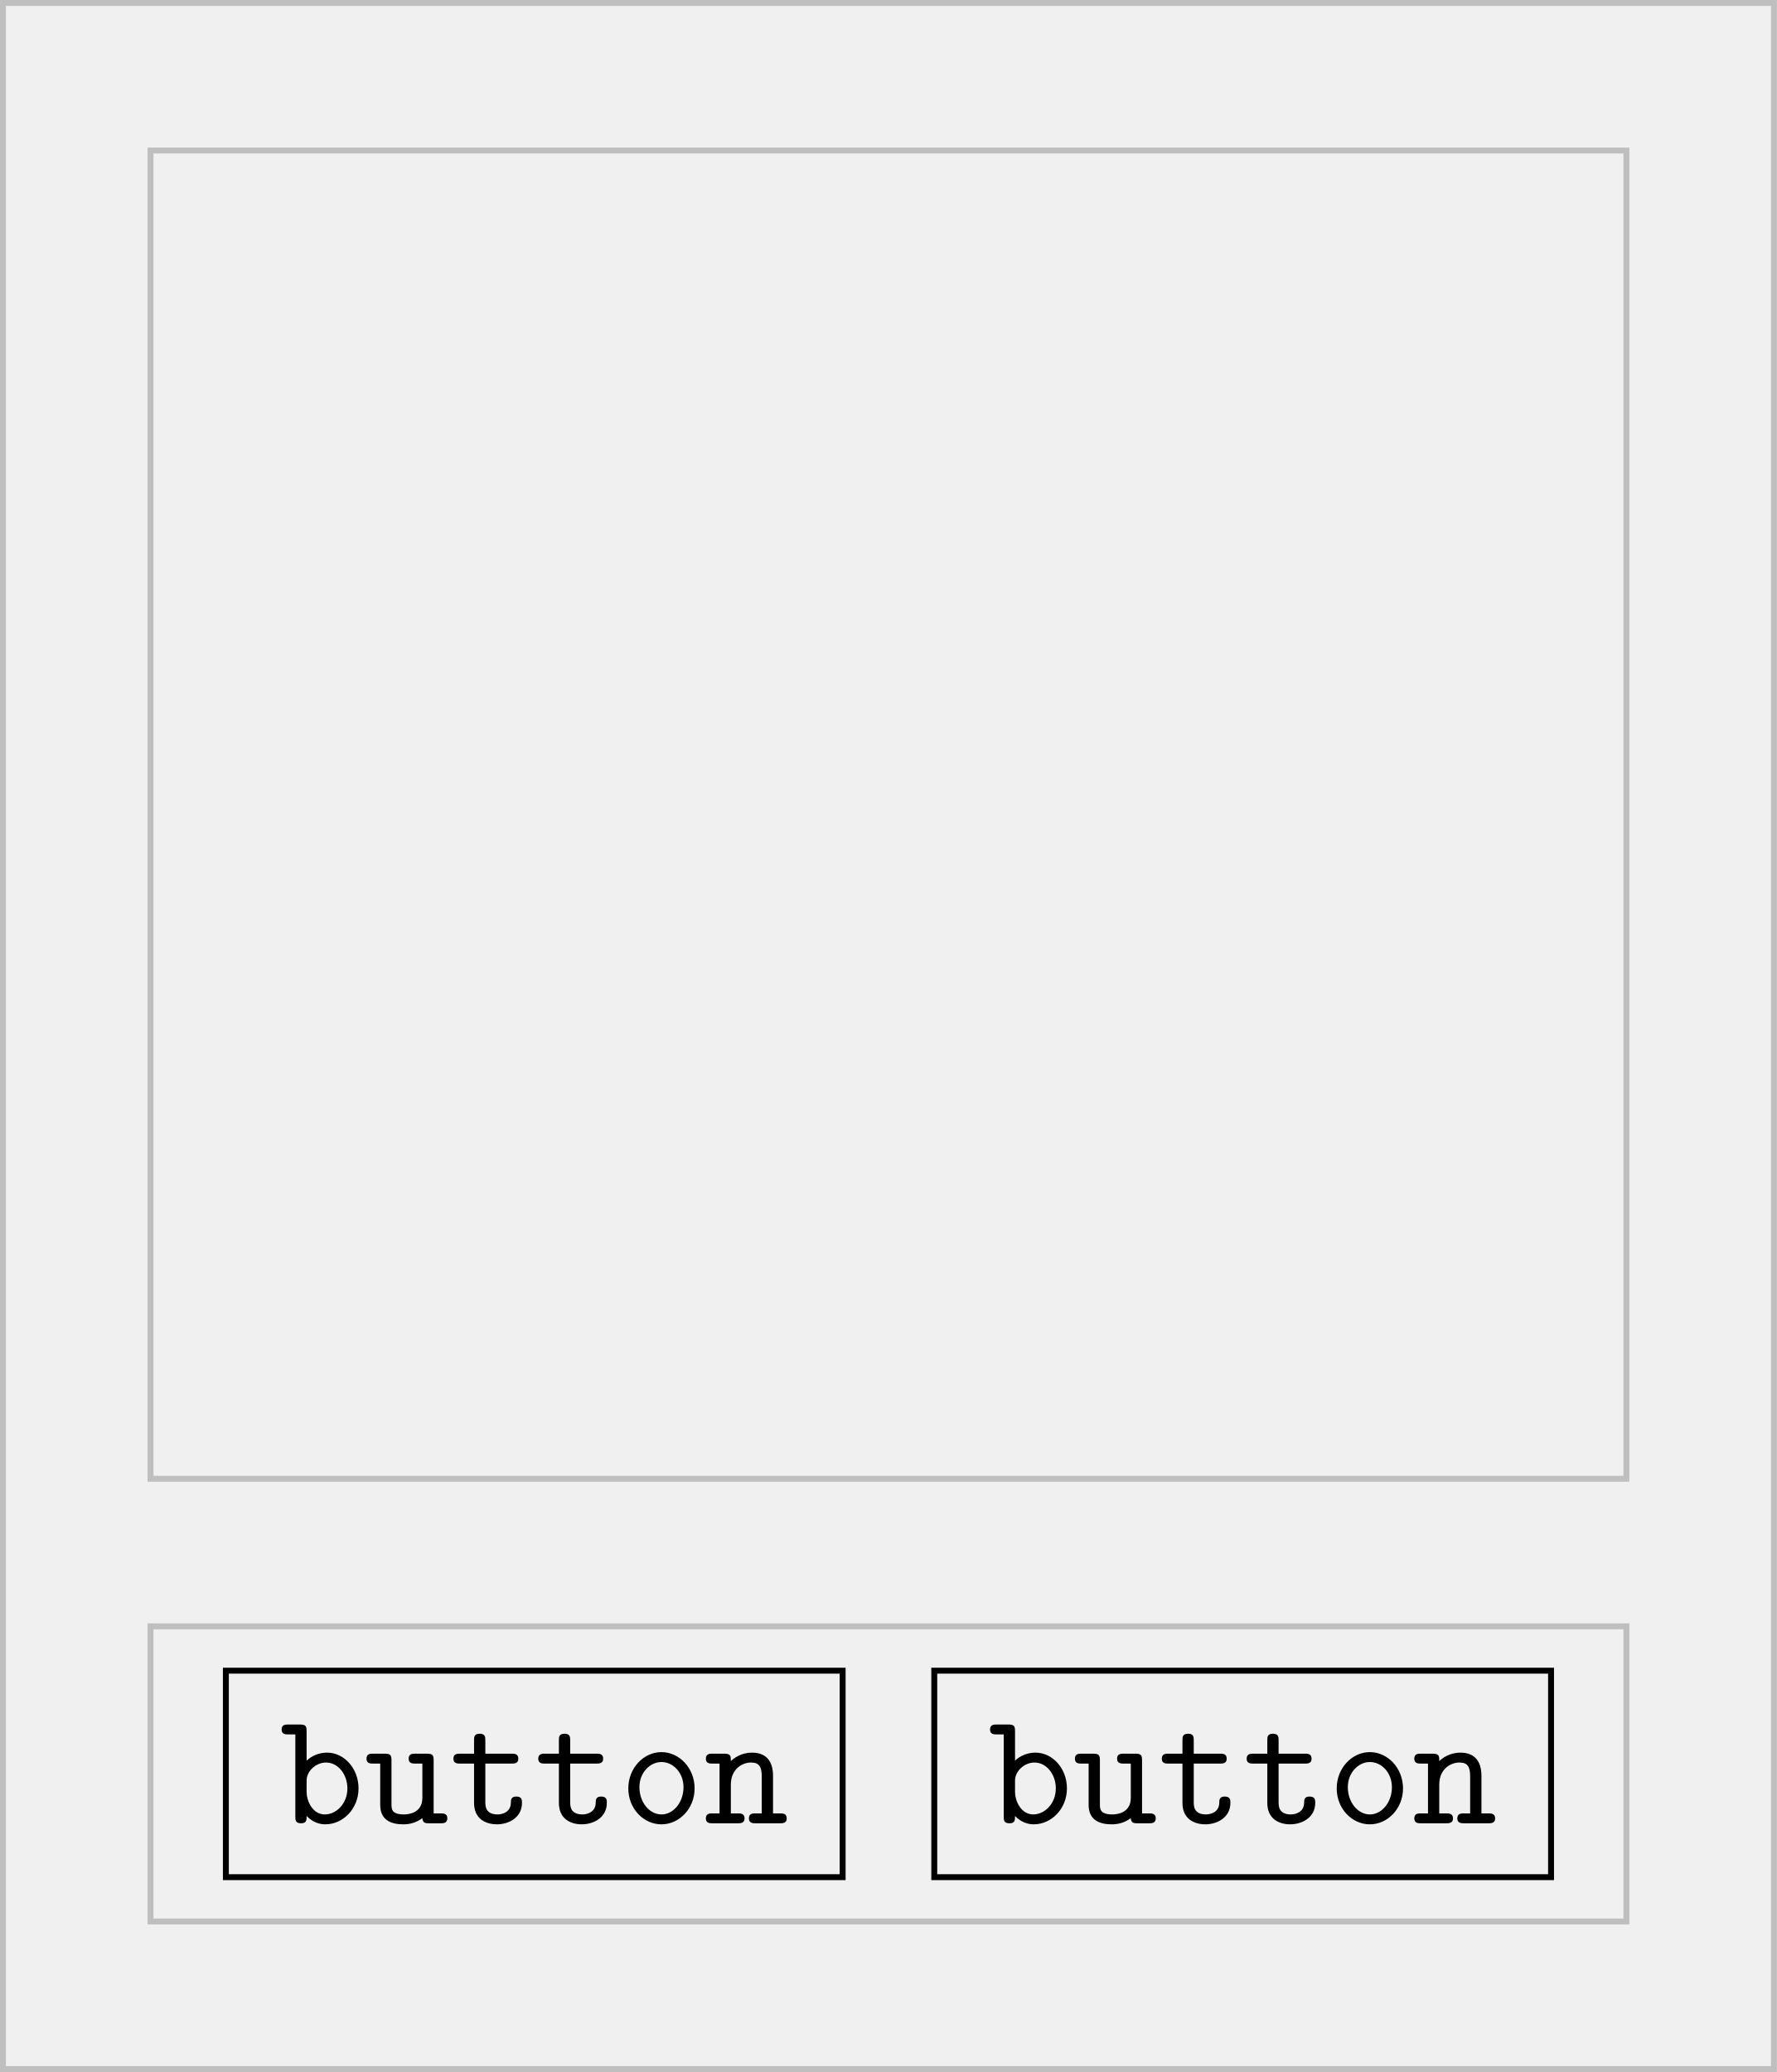
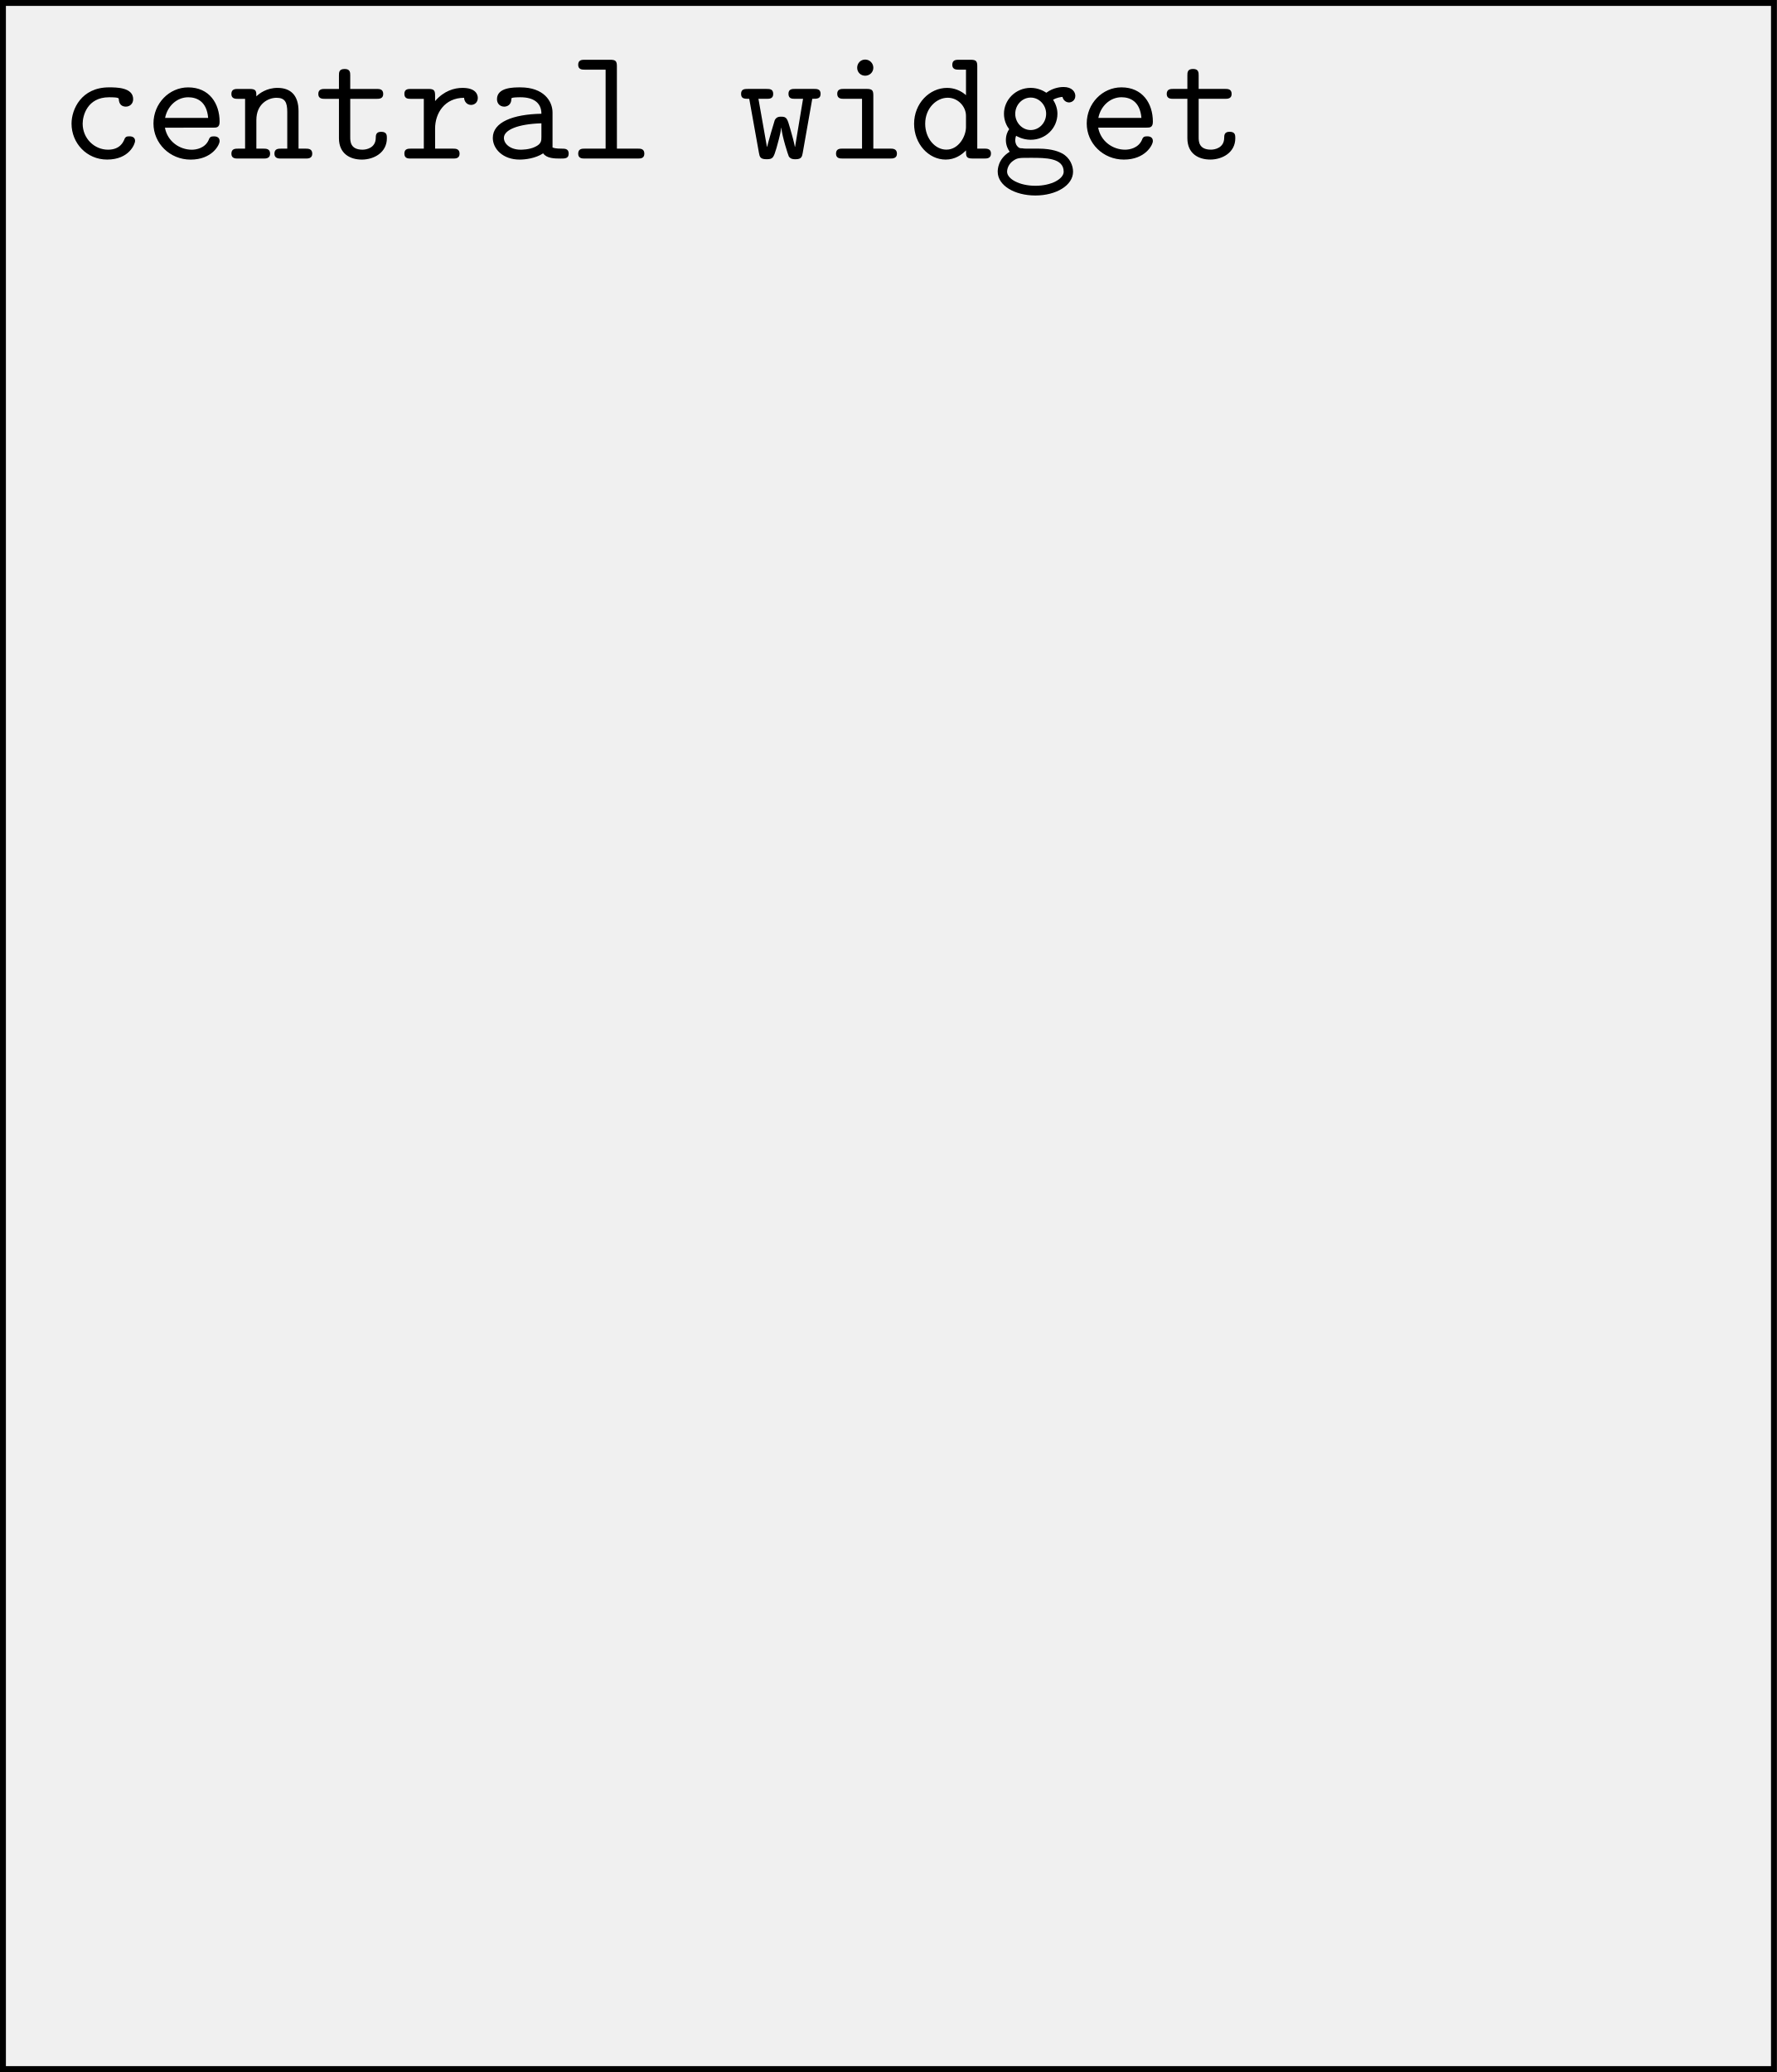
<svg xmlns="http://www.w3.org/2000/svg" version="1.1" id="svg1" width="159.933" height="186.5" viewBox="0 0 159.933 186.5">
  <defs id="defs1" />
-   <g id="g16" transform="translate(-539.8)">
+   <g id="g1">
+     <path id="path1" d="M 0,0 V -139.479 H 119.553 V 0 Z" style="fill:none;stroke:#000000;stroke-width:0.399;stroke-linecap:butt;stroke-linejoin:miter;stroke-miterlimit:10;stroke-dasharray:none;stroke-opacity:1" transform="matrix(1.333333,0,0,-1.333333,0.2653333,0.2653333)" />
+     <path id="path2" d="m 5.086,-1.182 c 0,-0.316 -0.316,-0.316 -0.387,-0.316 -0.176,0 -0.281,0.023 -0.352,0.246 -0.07,0.141 -0.281,0.656 -1.09,0.656 -0.926,0 -1.711,-0.762 -1.711,-1.758 0,-0.527 0.305,-1.781 1.781,-1.781 0.234,0 0.656,0 0.656,0.105 0.012,0.375 0.211,0.527 0.48,0.527 0.258,0 0.492,-0.188 0.492,-0.504 0,-0.797 -1.137,-0.797 -1.629,-0.797 -1.875,0 -2.531,1.488 -2.531,2.449 0,1.312 1.02,2.426 2.402,2.426 1.512,0 1.887,-1.078 1.887,-1.254 z m 5.271,-0.902 c 0.223,0 0.434,0 0.434,-0.398 0,-1.242 -0.703,-2.32 -2.121,-2.32 -1.289,0 -2.344,1.09 -2.344,2.438 0,1.336 1.102,2.438 2.508,2.438 1.441,0 1.957,-0.984 1.957,-1.254 0,-0.316 -0.316,-0.316 -0.387,-0.316 -0.188,0 -0.281,0.035 -0.352,0.246 -0.246,0.551 -0.832,0.656 -1.137,0.656 -0.82,0 -1.641,-0.551 -1.816,-1.488 z m -3.246,-0.656 c 0.152,-0.797 0.797,-1.395 1.559,-1.395 0.574,0 1.254,0.27 1.348,1.395 z m 6.161,-1.453 c 0,-0.34 0,-0.504 -0.445,-0.504 h -0.797 c -0.176,0 -0.445,0 -0.445,0.34 0,0.328 0.281,0.328 0.434,0.328 h 0.492 v 3.363 h -0.48 c -0.176,0 -0.445,0 -0.445,0.34 0,0.328 0.281,0.328 0.434,0.328 h 1.734 c 0.152,0 0.445,0 0.445,-0.328 0,-0.34 -0.281,-0.34 -0.445,-0.34 H 13.272 V -2.6 c 0,-1.09 0.797,-1.5 1.359,-1.5 0.574,0 0.727,0.305 0.727,0.961 v 2.473 h -0.422 c -0.176,0 -0.445,0 -0.445,0.34 0,0.328 0.293,0.328 0.445,0.328 h 1.664 c 0.152,0 0.445,0 0.445,-0.328 0,-0.34 -0.281,-0.34 -0.445,-0.34 H 16.119 V -3.198 c 0,-1.102 -0.562,-1.57 -1.418,-1.57 -0.738,0 -1.23,0.375 -1.43,0.574 z m 6.337,0.164 h 1.781 c 0.164,0 0.445,0 0.445,-0.328 0,-0.34 -0.27,-0.34 -0.445,-0.34 h -1.781 v -0.902 c 0,-0.199 0,-0.445 -0.375,-0.445 -0.387,0 -0.387,0.234 -0.387,0.445 v 0.902 h -0.949 c -0.164,0 -0.445,0 -0.445,0.34 0,0.328 0.281,0.328 0.445,0.328 h 0.949 v 2.66 c 0,1.043 0.75,1.441 1.547,1.441 0.809,0 1.688,-0.469 1.688,-1.441 0,-0.199 0,-0.434 -0.387,-0.434 -0.352,0 -0.363,0.234 -0.363,0.422 -0.012,0.668 -0.633,0.785 -0.891,0.785 -0.832,0 -0.832,-0.574 -0.832,-0.844 z m 5.728,2.004 c 0,-1.031 0.645,-2.074 1.957,-2.074 0.012,0.258 0.199,0.48 0.469,0.48 0.246,0 0.457,-0.176 0.457,-0.469 0,-0.223 -0.129,-0.68 -1.031,-0.68 -0.562,0 -1.254,0.199 -1.852,0.891 v -0.375 c 0,-0.34 -0.07,-0.445 -0.445,-0.445 h -1.195 c -0.164,0 -0.434,0 -0.434,0.328 0,0.34 0.258,0.34 0.434,0.34 h 0.879 v 3.363 h -0.879 c -0.164,0 -0.434,0 -0.434,0.328 0,0.34 0.258,0.34 0.434,0.34 h 2.848 c 0.164,0 0.445,0 0.445,-0.328 0,-0.34 -0.281,-0.34 -0.445,-0.34 h -1.207 z m 7.295,1.676 c 0.234,0.34 0.762,0.352 1.172,0.352 0.305,0 0.551,0 0.551,-0.34 0,-0.328 -0.27,-0.328 -0.434,-0.328 -0.457,0 -0.574,-0.047 -0.656,-0.082 V -3.104 c 0,-0.773 -0.598,-1.699 -2.168,-1.699 -0.469,0 -1.582,0 -1.582,0.797 0,0.328 0.234,0.504 0.492,0.504 0.164,0 0.469,-0.094 0.48,-0.504 0,-0.082 0.012,-0.094 0.234,-0.117 0.152,-0.012 0.293,-0.012 0.387,-0.012 0.832,0 1.406,0.34 1.406,1.113 -1.934,0.035 -3.281,0.574 -3.281,1.629 0,0.75 0.691,1.465 1.805,1.465 0.398,0 1.078,-0.082 1.594,-0.422 z M 32.514,-2.378 v 0.914 c 0,0.258 0,0.48 -0.434,0.68 -0.387,0.188 -0.879,0.188 -0.973,0.188 -0.668,0 -1.125,-0.375 -1.125,-0.797 0,-0.539 0.949,-0.938 2.531,-0.984 z m 5.095,-3.844 c 0,-0.34 -0.07,-0.445 -0.445,-0.445 h -1.723 c -0.176,0 -0.445,0 -0.445,0.34 0,0.328 0.281,0.328 0.434,0.328 h 1.418 v 5.332 h -1.406 c -0.176,0 -0.445,0 -0.445,0.34 0,0.328 0.281,0.328 0.434,0.328 h 3.598 c 0.164,0 0.434,0 0.434,-0.328 0,-0.34 -0.27,-0.34 -0.434,-0.34 h -1.418 z m 13.189,2.191 c 0.328,0 0.562,0 0.562,-0.34 0,-0.328 -0.258,-0.328 -0.457,-0.328 h -1.254 c -0.199,0 -0.457,0 -0.457,0.328 0,0.34 0.246,0.34 0.457,0.34 h 0.527 l -0.539,3.246 h -0.012 c -0.047,-0.281 -0.188,-0.785 -0.316,-1.23 -0.199,-0.691 -0.234,-0.809 -0.609,-0.809 -0.117,0 -0.316,0 -0.434,0.234 -0.035,0.082 -0.469,1.582 -0.516,1.805 h -0.012 L 47.165,-4.03 h 0.539 c 0.199,0 0.457,0 0.457,-0.328 0,-0.34 -0.246,-0.34 -0.457,-0.34 h -1.254 c -0.199,0 -0.457,0 -0.457,0.328 0,0.34 0.223,0.34 0.551,0.34 l 0.656,3.656 c 0.047,0.258 0.082,0.422 0.516,0.422 0.434,0 0.469,-0.105 0.668,-0.762 0.27,-0.961 0.281,-1.113 0.316,-1.359 h 0.012 c 0.047,0.574 0.457,1.84 0.504,1.934 0.129,0.188 0.316,0.188 0.457,0.188 0.398,0 0.434,-0.176 0.48,-0.422 z m 4.122,-0.223 c 0,-0.34 -0.07,-0.445 -0.445,-0.445 h -1.547 c -0.164,0 -0.445,0 -0.445,0.328 0,0.34 0.281,0.34 0.445,0.34 h 1.23 v 3.363 h -1.312 c -0.176,0 -0.445,0 -0.445,0.34 0,0.328 0.281,0.328 0.445,0.328 h 3.211 c 0.164,0 0.457,0 0.457,-0.328 0,-0.34 -0.293,-0.34 -0.457,-0.34 h -1.137 z m 0,-1.875 c 0,-0.305 -0.246,-0.551 -0.551,-0.551 -0.305,0 -0.539,0.246 -0.539,0.551 0,0.305 0.234,0.539 0.539,0.539 0.305,0 0.551,-0.234 0.551,-0.539 z m 6.255,5.578 c 0,0.398 0,0.551 0.445,0.551 h 0.797 c 0.164,0 0.445,0 0.445,-0.34 0,-0.328 -0.293,-0.328 -0.445,-0.328 H 61.937 V -6.222 c 0,-0.34 -0.07,-0.445 -0.445,-0.445 h -0.797 c -0.176,0 -0.445,0 -0.445,0.34 0,0.328 0.281,0.328 0.434,0.328 h 0.492 v 1.723 c -0.352,-0.316 -0.809,-0.492 -1.277,-0.492 -1.184,0 -2.227,1.043 -2.227,2.426 0,1.348 0.973,2.414 2.133,2.414 0.609,0 1.066,-0.305 1.371,-0.621 z m 0,-2.344 v 0.773 c 0,0.621 -0.492,1.523 -1.324,1.523 -0.773,0 -1.43,-0.773 -1.43,-1.746 0,-1.055 0.762,-1.758 1.523,-1.758 0.703,0 1.23,0.609 1.23,1.207 z m 4.368,0.973 c -0.586,0 -1.043,-0.516 -1.043,-1.09 0,-0.621 0.48,-1.102 1.043,-1.102 0.586,0 1.043,0.516 1.043,1.09 0,0.621 -0.48,1.102 -1.043,1.102 z m -0.984,0.387 c 0.035,0.023 0.445,0.27 0.984,0.27 1.008,0 1.805,-0.785 1.805,-1.758 0,-0.328 -0.105,-0.645 -0.293,-0.949 0.234,-0.129 0.492,-0.176 0.633,-0.188 0.07,0.293 0.316,0.375 0.434,0.375 0.176,0 0.434,-0.129 0.434,-0.445 0,-0.258 -0.211,-0.598 -0.797,-0.598 -0.117,0 -0.656,0.012 -1.16,0.387 -0.176,-0.117 -0.551,-0.328 -1.055,-0.328 -1.031,0 -1.805,0.82 -1.805,1.746 0,0.469 0.188,0.832 0.352,1.043 -0.117,0.164 -0.223,0.41 -0.223,0.738 0,0.375 0.164,0.656 0.258,0.785 -0.809,0.492 -0.809,1.23 -0.809,1.348 0,0.937 1.148,1.605 2.543,1.605 1.395,0 2.543,-0.68 2.543,-1.605 0,-0.398 -0.199,-0.949 -0.75,-1.242 -0.141,-0.07 -0.609,-0.316 -1.582,-0.316 h -0.773 c -0.082,0 -0.223,0 -0.316,-0.023 -0.164,0 -0.223,0 -0.352,-0.152 C 64.5,-0.995 64.5,-1.206 64.5,-1.229 c 0,-0.047 0.012,-0.199 0.059,-0.305 z m 1.301,3.375 c -1.09,0 -1.91,-0.469 -1.91,-0.949 0,-0.188 0.094,-0.539 0.445,-0.762 0.27,-0.176 0.375,-0.176 1.172,-0.176 0.973,0 2.203,0 2.203,0.938 0,0.48 -0.82,0.949 -1.91,0.949 z m 7.497,-3.926 c 0.223,0 0.434,0 0.434,-0.398 0,-1.242 -0.703,-2.32 -2.121,-2.32 -1.289,0 -2.344,1.09 -2.344,2.438 0,1.336 1.102,2.438 2.508,2.438 1.441,0 1.957,-0.984 1.957,-1.254 0,-0.316 -0.316,-0.316 -0.387,-0.316 -0.188,0 -0.281,0.035 -0.352,0.246 -0.246,0.551 -0.832,0.656 -1.137,0.656 -0.82,0 -1.641,-0.551 -1.816,-1.488 z m -3.246,-0.656 c 0.152,-0.797 0.797,-1.395 1.559,-1.395 0.574,0 1.254,0.27 1.348,1.395 z m 6.771,-1.289 h 1.781 c 0.164,0 0.445,0 0.445,-0.328 0,-0.34 -0.27,-0.34 -0.445,-0.34 h -1.781 v -0.902 c 0,-0.199 0,-0.445 -0.375,-0.445 -0.387,0 -0.387,0.234 -0.387,0.445 v 0.902 h -0.949 c -0.164,0 -0.445,0 -0.445,0.34 0,0.328 0.281,0.328 0.445,0.328 h 0.949 v 2.66 c 0,1.043 0.75,1.441 1.547,1.441 0.809,0 1.688,-0.469 1.688,-1.441 0,-0.199 0,-0.434 -0.387,-0.434 -0.352,0 -0.363,0.234 -0.363,0.422 -0.012,0.668 -0.633,0.785 -0.891,0.785 -0.832,0 -0.832,-0.574 -0.832,-0.844 z m 0,0" style="fill:#000000;fill-opacity:1;fill-rule:nonzero;stroke:none" aria-label="centralwidget" transform="matrix(1.333333,0,0,1.333333,5.378667,14.268)" />
+   </g>
+   <g id="g2">
+     <path id="path3" d="M 0,0 V -139.479 H 119.553 V 0 Z" style="fill:none;stroke:#000000;stroke-width:0.399;stroke-linecap:butt;stroke-linejoin:miter;stroke-miterlimit:10;stroke-dasharray:none;stroke-opacity:1" transform="matrix(1.333333,0,0,-1.333333,180.1987,0.2653333)" />
+     <path id="path4" d="m 4.688,-4.03 h 0.328 c 0.164,0 0.434,0 0.434,-0.328 0,-0.34 -0.258,-0.34 -0.434,-0.34 H 3.738 c -0.164,0 -0.434,0 -0.434,0.328 0,0.34 0.258,0.34 0.434,0.34 H 4.043 L 2.86,-0.526 1.664,-4.03 h 0.316 c 0.152,0 0.434,0 0.434,-0.328 0,-0.34 -0.27,-0.34 -0.434,-0.34 H 0.703 c -0.176,0 -0.445,0 -0.445,0.34 0,0.328 0.281,0.328 0.445,0.328 H 1.031 l 1.254,3.703 c 0.129,0.375 0.34,0.375 0.574,0.375 0.211,0 0.457,0 0.574,-0.363 z M 7.544,-4.229 v -1.992 c 0,-0.34 -0.07,-0.445 -0.445,-0.445 h -0.797 c -0.176,0 -0.445,0 -0.445,0.34 0,0.328 0.281,0.328 0.434,0.328 h 0.492 v 5.555 c 0,0.211 0,0.445 0.387,0.445 0.375,0 0.375,-0.223 0.375,-0.492 0.445,0.457 0.914,0.562 1.266,0.562 1.184,0 2.238,-1.043 2.238,-2.426 0,-1.348 -0.973,-2.414 -2.121,-2.414 -0.527,0 -1.02,0.199 -1.383,0.539 z m 0,2.145 v -0.797 c 0,-0.645 0.633,-1.219 1.312,-1.219 0.809,0 1.441,0.797 1.441,1.746 0,1.043 -0.762,1.758 -1.523,1.758 -0.855,0 -1.23,-0.961 -1.23,-1.488 z m 9.009,-0.27 c 0,-1.359 -1.02,-2.449 -2.238,-2.449 -1.219,0 -2.238,1.09 -2.238,2.449 0,1.383 1.043,2.426 2.238,2.426 1.195,0 2.238,-1.055 2.238,-2.426 z m -2.238,1.758 c -0.809,0 -1.488,-0.82 -1.488,-1.84 0,-0.984 0.715,-1.699 1.488,-1.699 0.785,0 1.488,0.715 1.488,1.699 0,1.02 -0.68,1.84 -1.488,1.84 z m 5.997,-1.828 1.242,-1.605 h 0.445 c 0.152,0 0.445,0 0.445,-0.328 0,-0.34 -0.281,-0.34 -0.445,-0.34 h -1.277 c -0.164,0 -0.445,0 -0.445,0.328 0,0.34 0.246,0.34 0.539,0.34 l -0.809,1.102 -0.832,-1.102 c 0.293,0 0.527,0 0.527,-0.34 0,-0.328 -0.27,-0.328 -0.434,-0.328 h -1.277 c -0.164,0 -0.445,0 -0.445,0.34 0,0.328 0.293,0.328 0.445,0.328 h 0.434 l 1.289,1.605 -1.348,1.758 h -0.445 c -0.164,0 -0.445,0 -0.445,0.34 0,0.328 0.293,0.328 0.445,0.328 h 1.277 c 0.164,0 0.434,0 0.434,-0.328 0,-0.34 -0.223,-0.34 -0.562,-0.34 l 0.938,-1.336 0.973,1.336 c -0.305,0 -0.551,0 -0.551,0.34 0,0.328 0.281,0.328 0.445,0.328 h 1.277 c 0.152,0 0.445,0 0.445,-0.328 0,-0.34 -0.281,-0.34 -0.445,-0.34 h -0.445 z m 0,0" style="fill:#000000;fill-opacity:1;fill-rule:nonzero;stroke:none" aria-label="vbox" transform="matrix(1.333333,0,0,1.333333,185.312,14.268)" />
+     <path id="path5" d="m 9.963,-39.851 h 99.628" style="fill:none;stroke:#bfbfbf;stroke-width:4.981;stroke-linecap:round;stroke-linejoin:miter;stroke-miterlimit:10;stroke-dasharray:none;stroke-opacity:1" transform="matrix(1.333333,0,0,-1.333333,180.1987,0.2653333)" />
+     <path id="path6" d="m 9.963,-79.702 h 99.628" style="fill:none;stroke:#bfbfbf;stroke-width:4.981;stroke-linecap:round;stroke-linejoin:miter;stroke-miterlimit:10;stroke-dasharray:none;stroke-opacity:1" transform="matrix(1.333333,0,0,-1.333333,180.1987,0.2653333)" />
+     <path id="path7" d="m 9.963,-119.553 h 99.628" style="fill:none;stroke:#bfbfbf;stroke-width:4.981;stroke-linecap:round;stroke-linejoin:miter;stroke-miterlimit:10;stroke-dasharray:none;stroke-opacity:1" transform="matrix(1.333333,0,0,-1.333333,180.1987,0.2653333)" />
+   </g>
+   <g id="g7">
+     <path id="path8" d="M 0,0 V -139.479 H 119.553 V 0 Z" style="fill:none;stroke:#bfbfbf;stroke-width:0.399;stroke-linecap:butt;stroke-linejoin:miter;stroke-miterlimit:10;stroke-dasharray:none;stroke-opacity:1" transform="matrix(1.333333,0,0,-1.333333,360.132,0.2653333)" />
+     <path id="path9" d="m 9.963,-9.963 v -89.665 h 99.628 v 89.665 z" style="fill:none;stroke:#000000;stroke-width:0.399;stroke-linecap:butt;stroke-linejoin:miter;stroke-miterlimit:10;stroke-dasharray:none;stroke-opacity:1" transform="matrix(1.333333,0,0,-1.333333,360.132,0.2653333)" />
+     <path id="path10" d="m 2.427,-4.031 h 1.781 c 0.164,0 0.445,0 0.445,-0.328 0,-0.34 -0.27,-0.34 -0.445,-0.34 h -1.781 v -0.902 c 0,-0.199 0,-0.445 -0.375,-0.445 -0.387,0 -0.387,0.234 -0.387,0.445 v 0.902 H 0.716 c -0.164,0 -0.445,0 -0.445,0.34 0,0.328 0.281,0.328 0.445,0.328 H 1.665 v 2.66 c 0,1.043 0.75,1.441 1.547,1.441 0.809,0 1.688,-0.469 1.688,-1.441 0,-0.199 0,-0.434 -0.387,-0.434 -0.352,0 -0.363,0.234 -0.363,0.422 -0.012,0.668 -0.633,0.785 -0.891,0.785 -0.832,0 -0.832,-0.574 -0.832,-0.844 z m 7.931,1.945 c 0.223,0 0.434,0 0.434,-0.398 0,-1.242 -0.703,-2.32 -2.121,-2.32 -1.289,0 -2.344,1.09 -2.344,2.438 0,1.336 1.102,2.438 2.508,2.438 1.441,0 1.957,-0.984 1.957,-1.254 0,-0.316 -0.316,-0.316 -0.387,-0.316 -0.188,0 -0.281,0.035 -0.352,0.246 -0.246,0.551 -0.832,0.656 -1.137,0.656 -0.82,0 -1.641,-0.551 -1.816,-1.488 z m -3.246,-0.656 c 0.152,-0.797 0.797,-1.395 1.559,-1.395 0.574,0 1.254,0.27 1.348,1.395 z m 7.471,0.316 1.242,-1.605 h 0.445 c 0.152,0 0.445,0 0.445,-0.328 0,-0.34 -0.281,-0.34 -0.445,-0.34 h -1.277 c -0.164,0 -0.445,0 -0.445,0.328 0,0.34 0.246,0.34 0.539,0.34 l -0.809,1.102 -0.832,-1.102 c 0.293,0 0.527,0 0.527,-0.34 0,-0.328 -0.27,-0.328 -0.434,-0.328 h -1.277 c -0.164,0 -0.445,0 -0.445,0.34 0,0.328 0.293,0.328 0.445,0.328 h 0.434 l 1.289,1.605 -1.348,1.758 h -0.445 c -0.164,0 -0.445,0 -0.445,0.34 0,0.328 0.293,0.328 0.445,0.328 h 1.277 c 0.164,0 0.434,0 0.434,-0.328 0,-0.34 -0.223,-0.34 -0.562,-0.34 l 0.938,-1.336 0.973,1.336 c -0.305,0 -0.551,0 -0.551,0.34 0,0.328 0.281,0.328 0.445,0.328 h 1.277 c 0.152,0 0.445,0 0.445,-0.328 0,-0.34 -0.281,-0.34 -0.445,-0.34 h -0.445 z m 5.024,-1.605 h 1.781 c 0.164,0 0.445,0 0.445,-0.328 0,-0.34 -0.27,-0.34 -0.445,-0.34 h -1.781 v -0.902 c 0,-0.199 0,-0.445 -0.375,-0.445 -0.387,0 -0.387,0.234 -0.387,0.445 v 0.902 h -0.949 c -0.164,0 -0.445,0 -0.445,0.34 0,0.328 0.281,0.328 0.445,0.328 h 0.949 v 2.66 c 0,1.043 0.75,1.441 1.547,1.441 0.809,0 1.688,-0.469 1.688,-1.441 0,-0.199 0,-0.434 -0.387,-0.434 -0.352,0 -0.363,0.234 -0.363,0.422 -0.012,0.668 -0.633,0.785 -0.891,0.785 -0.832,0 -0.832,-0.574 -0.832,-0.844 z m 5.118,-0.199 v -1.992 c 0,-0.34 -0.07,-0.445 -0.445,-0.445 h -0.797 c -0.176,0 -0.445,0 -0.445,0.34 0,0.328 0.281,0.328 0.434,0.328 h 0.492 v 5.555 c 0,0.211 0,0.445 0.387,0.445 0.375,0 0.375,-0.223 0.375,-0.492 0.445,0.457 0.914,0.562 1.266,0.562 1.184,0 2.238,-1.043 2.238,-2.426 0,-1.348 -0.973,-2.414 -2.121,-2.414 -0.527,0 -1.02,0.199 -1.383,0.539 z m 0,2.145 v -0.797 c 0,-0.645 0.633,-1.219 1.312,-1.219 0.809,0 1.441,0.797 1.441,1.746 0,1.043 -0.762,1.758 -1.523,1.758 -0.855,0 -1.23,-0.961 -1.23,-1.488 z m 9.009,-0.27 c 0,-1.359 -1.02,-2.449 -2.238,-2.449 -1.219,0 -2.238,1.09 -2.238,2.449 0,1.383 1.043,2.426 2.238,2.426 1.195,0 2.238,-1.055 2.238,-2.426 z m -2.238,1.758 c -0.809,0 -1.488,-0.82 -1.488,-1.84 0,-0.984 0.715,-1.699 1.488,-1.699 0.785,0 1.488,0.715 1.488,1.699 0,1.02 -0.68,1.84 -1.488,1.84 z m 5.997,-1.828 1.242,-1.605 h 0.445 c 0.152,0 0.445,0 0.445,-0.328 0,-0.34 -0.281,-0.34 -0.445,-0.34 h -1.277 c -0.164,0 -0.445,0 -0.445,0.328 0,0.34 0.246,0.34 0.539,0.34 l -0.809,1.102 -0.832,-1.102 c 0.293,0 0.527,0 0.527,-0.34 0,-0.328 -0.27,-0.328 -0.434,-0.328 h -1.277 c -0.164,0 -0.445,0 -0.445,0.34 0,0.328 0.293,0.328 0.445,0.328 h 0.434 l 1.289,1.605 -1.348,1.758 h -0.445 c -0.164,0 -0.445,0 -0.445,0.34 0,0.328 0.293,0.328 0.445,0.328 h 1.277 c 0.164,0 0.434,0 0.434,-0.328 0,-0.34 -0.223,-0.34 -0.562,-0.34 l 0.938,-1.336 0.973,1.336 c -0.305,0 -0.551,0 -0.551,0.34 0,0.328 0.281,0.328 0.445,0.328 h 1.277 c 0.152,0 0.445,0 0.445,-0.328 0,-0.34 -0.281,-0.34 -0.445,-0.34 h -0.445 z m 0,0" style="fill:#000000;fill-opacity:1;fill-rule:nonzero;stroke:none" aria-label="textbox" transform="matrix(1.333333,0,0,1.333333,378.5293,27.55067)" />
+     <path id="path11" d="m 26.567,-114.572 v -9.963" style="fill:none;stroke:#bfbfbf;stroke-width:4.981;stroke-linecap:round;stroke-linejoin:miter;stroke-miterlimit:10;stroke-dasharray:none;stroke-opacity:1" transform="matrix(1.333333,0,0,-1.333333,360.132,0.2653333)" />
+     <path id="path12" d="m 59.777,-114.572 v -9.963" style="fill:none;stroke:#bfbfbf;stroke-width:4.981;stroke-linecap:round;stroke-linejoin:miter;stroke-miterlimit:10;stroke-dasharray:none;stroke-opacity:1" transform="matrix(1.333333,0,0,-1.333333,360.132,0.2653333)" />
+     <path id="path13" d="m 92.986,-114.572 v -9.963" style="fill:none;stroke:#bfbfbf;stroke-width:4.981;stroke-linecap:round;stroke-linejoin:miter;stroke-miterlimit:10;stroke-dasharray:none;stroke-opacity:1" transform="matrix(1.333333,0,0,-1.333333,360.132,0.2653333)" />
+     <path id="path14" d="m 9.963,-109.59 v -19.926 h 99.628 v 19.926 z" style="fill:none;stroke:#000000;stroke-width:0.399;stroke-linecap:butt;stroke-linejoin:miter;stroke-miterlimit:10;stroke-dasharray:none;stroke-opacity:1" transform="matrix(1.333333,0,0,-1.333333,360.132,0.2653333)" />
+     <path id="path15" d="M 10.162,-123.728 H 40.343 v 13.939 H 10.162 Z" style="fill:#ffffff;fill-opacity:1;fill-rule:nonzero;stroke:none" transform="matrix(1.333333,0,0,-1.333333,360.132,0.2653333)" />
+     <path id="path16" d="m 4.665,-3.199 c 0,-1.102 -0.562,-1.57 -1.418,-1.57 -0.738,0 -1.23,0.375 -1.43,0.574 v -2.027 c 0,-0.34 -0.07,-0.445 -0.445,-0.445 H 0.575 c -0.176,0 -0.445,0 -0.445,0.34 0,0.328 0.281,0.328 0.434,0.328 H 1.056 v 5.332 H 0.575 c -0.176,0 -0.445,0 -0.445,0.34 0,0.328 0.281,0.328 0.434,0.328 H 2.298 c 0.152,0 0.445,0 0.445,-0.328 0,-0.34 -0.281,-0.34 -0.445,-0.34 H 1.817 V -2.602 c 0,-1.09 0.797,-1.5 1.359,-1.5 0.574,0 0.727,0.305 0.727,0.961 v 2.473 h -0.422 c -0.176,0 -0.445,0 -0.445,0.34 0,0.328 0.293,0.328 0.445,0.328 h 1.664 c 0.152,0 0.445,0 0.445,-0.328 0,-0.34 -0.281,-0.34 -0.445,-0.34 H 4.665 Z m 2.88,-1.031 v -1.992 c 0,-0.34 -0.07,-0.445 -0.445,-0.445 h -0.797 c -0.176,0 -0.445,0 -0.445,0.34 0,0.328 0.281,0.328 0.434,0.328 h 0.492 v 5.555 c 0,0.211 0,0.445 0.387,0.445 0.375,0 0.375,-0.223 0.375,-0.492 0.445,0.457 0.914,0.562 1.266,0.562 1.184,0 2.238,-1.043 2.238,-2.426 0,-1.348 -0.973,-2.414 -2.121,-2.414 -0.527,0 -1.02,0.199 -1.383,0.539 z m 0,2.145 v -0.797 c 0,-0.645 0.633,-1.219 1.312,-1.219 0.809,0 1.441,0.797 1.441,1.746 0,1.043 -0.762,1.758 -1.523,1.758 -0.855,0 -1.23,-0.961 -1.23,-1.488 z m 9.006,-0.27 c 0,-1.359 -1.02,-2.449 -2.238,-2.449 -1.219,0 -2.238,1.09 -2.238,2.449 0,1.383 1.043,2.426 2.238,2.426 1.195,0 2.238,-1.055 2.238,-2.426 z m -2.238,1.758 c -0.809,0 -1.488,-0.82 -1.488,-1.84 0,-0.984 0.715,-1.699 1.488,-1.699 0.785,0 1.488,0.715 1.488,1.699 0,1.02 -0.68,1.84 -1.488,1.84 z m 5.997,-1.828 1.242,-1.605 h 0.445 c 0.152,0 0.445,0 0.445,-0.328 0,-0.34 -0.281,-0.34 -0.445,-0.34 h -1.277 c -0.164,0 -0.445,0 -0.445,0.328 0,0.34 0.246,0.34 0.539,0.34 l -0.809,1.102 -0.832,-1.102 c 0.293,0 0.527,0 0.527,-0.34 0,-0.328 -0.27,-0.328 -0.434,-0.328 h -1.277 c -0.164,0 -0.445,0 -0.445,0.34 0,0.328 0.293,0.328 0.445,0.328 h 0.434 l 1.289,1.605 -1.348,1.758 h -0.445 c -0.164,0 -0.445,0 -0.445,0.34 0,0.328 0.293,0.328 0.445,0.328 h 1.277 c 0.164,0 0.434,0 0.434,-0.328 0,-0.34 -0.223,-0.34 -0.562,-0.34 l 0.938,-1.336 0.973,1.336 c -0.305,0 -0.551,0 -0.551,0.34 0,0.328 0.281,0.328 0.445,0.328 h 1.277 c 0.152,0 0.445,0 0.445,-0.328 0,-0.34 -0.281,-0.34 -0.445,-0.34 h -0.445 z m 0,0" style="fill:#000000;fill-opacity:1;fill-rule:nonzero;stroke:none" aria-label="hbox" transform="matrix(1.333333,0,0,1.333333,378.5293,160.3867)" />
+   </g>
+   <g id="g16">
    <path id="path17" d="M 0,0 V -139.479 H 119.553 V 0 Z" style="fill:none;stroke:#bfbfbf;stroke-width:0.399;stroke-linecap:butt;stroke-linejoin:miter;stroke-miterlimit:10;stroke-dasharray:none;stroke-opacity:1" transform="matrix(1.333333,0,0,-1.333333,540.0653,0.2653333)" />
    <path id="path18" d="m 9.963,-9.963 v -89.665 h 99.628 v 89.665 z" style="fill:none;stroke:#bfbfbf;stroke-width:0.399;stroke-linecap:butt;stroke-linejoin:miter;stroke-miterlimit:10;stroke-dasharray:none;stroke-opacity:1" transform="matrix(1.333333,0,0,-1.333333,540.0653,0.2653333)" />
    <path id="path19" d="m 15.048,-126.523 h 41.636 v 13.939 H 15.048 Z" style="fill:none;stroke:#000000;stroke-width:0.399;stroke-linecap:butt;stroke-linejoin:miter;stroke-miterlimit:10;stroke-dasharray:none;stroke-opacity:1" transform="matrix(1.333333,0,0,-1.333333,540.0653,0.2653333)" />
    <path id="path20" d="m 1.815,-4.23 v -1.992 c 0,-0.34 -0.07,-0.445 -0.445,-0.445 H 0.573 c -0.176,0 -0.445,0 -0.445,0.34 0,0.328 0.281,0.328 0.434,0.328 H 1.054 v 5.555 c 0,0.211 0,0.445 0.387,0.445 0.375,0 0.375,-0.223 0.375,-0.492 0.445,0.457 0.914,0.562 1.266,0.562 1.184,0 2.238,-1.043 2.238,-2.426 0,-1.348 -0.973,-2.414 -2.121,-2.414 -0.527,0 -1.02,0.199 -1.383,0.539 z m 0,2.145 v -0.797 c 0,-0.645 0.633,-1.219 1.312,-1.219 0.809,0 1.441,0.797 1.441,1.746 0,1.043 -0.762,1.758 -1.523,1.758 -0.855,0 -1.23,-0.961 -1.23,-1.488 z m 7.813,1.734 C 9.64,9.609375e-4 9.875,9.609375e-4 10.074,9.609375e-4 h 0.797 c 0.164,0 0.445,0 0.445,-0.34 0,-0.328 -0.293,-0.328 -0.445,-0.328 H 10.39 V -4.253 c 0,-0.34 -0.07,-0.445 -0.445,-0.445 H 9.148 c -0.176,0 -0.445,0 -0.445,0.34 0,0.328 0.281,0.328 0.434,0.328 h 0.492 v 2.32 c 0,0.984 -0.879,1.113 -1.23,1.113 -0.855,0 -0.855,-0.363 -0.855,-0.715 v -2.941 c 0,-0.34 -0.07,-0.445 -0.445,-0.445 h -0.797 c -0.176,0 -0.445,0 -0.445,0.34 0,0.328 0.281,0.328 0.434,0.328 h 0.492 v 2.789 c 0,1.043 0.762,1.313 1.559,1.313 0.445,0 0.891,-0.117 1.289,-0.422 z M 13.88,-4.03 h 1.781 c 0.164,0 0.445,0 0.445,-0.328 0,-0.34 -0.27,-0.34 -0.445,-0.34 h -1.781 v -0.902 c 0,-0.199 0,-0.445 -0.375,-0.445 -0.387,0 -0.387,0.234 -0.387,0.445 v 0.902 h -0.949 c -0.164,0 -0.445,0 -0.445,0.34 0,0.328 0.281,0.328 0.445,0.328 h 0.949 v 2.66 c 0,1.043 0.75,1.441 1.547,1.441 0.809,0 1.688,-0.469 1.688,-1.441 0,-0.199 0,-0.434 -0.387,-0.434 -0.352,0 -0.363,0.234 -0.363,0.422 -0.012,0.668 -0.633,0.785 -0.891,0.785 -0.832,0 -0.832,-0.574 -0.832,-0.844 z m 5.728,0 h 1.781 c 0.164,0 0.445,0 0.445,-0.328 0,-0.34 -0.27,-0.34 -0.445,-0.34 h -1.781 v -0.902 c 0,-0.199 0,-0.445 -0.375,-0.445 -0.387,0 -0.387,0.234 -0.387,0.445 v 0.902 h -0.949 c -0.164,0 -0.445,0 -0.445,0.34 0,0.328 0.281,0.328 0.445,0.328 h 0.949 v 2.66 c 0,1.043 0.75,1.441 1.547,1.441 0.809,0 1.688,-0.469 1.688,-1.441 0,-0.199 0,-0.434 -0.387,-0.434 -0.352,0 -0.363,0.234 -0.363,0.422 -0.012,0.668 -0.633,0.785 -0.891,0.785 -0.832,0 -0.832,-0.574 -0.832,-0.844 z m 8.399,1.676 c 0,-1.359 -1.02,-2.449 -2.238,-2.449 -1.219,0 -2.238,1.09 -2.238,2.449 0,1.383 1.043,2.426 2.238,2.426 1.195,0 2.238,-1.055 2.238,-2.426 z m -2.238,1.758 c -0.809,0 -1.488,-0.82 -1.488,-1.84 0,-0.984 0.715,-1.699 1.488,-1.699 0.785,0 1.488,0.715 1.488,1.699 0,1.02 -0.68,1.84 -1.488,1.84 z m 4.685,-3.598 c 0,-0.34 0,-0.504 -0.445,-0.504 H 29.211 c -0.176,0 -0.445,0 -0.445,0.34 0,0.328 0.281,0.328 0.434,0.328 h 0.492 v 3.363 H 29.211 c -0.176,0 -0.445,0 -0.445,0.34 0,0.328 0.281,0.328 0.434,0.328 h 1.734 c 0.152,0 0.445,0 0.445,-0.328 0,-0.34 -0.281,-0.34 -0.445,-0.34 H 30.453 V -2.601 c 0,-1.09 0.797,-1.5 1.359,-1.5 0.574,0 0.727,0.305 0.727,0.961 v 2.473 H 32.117 c -0.176,0 -0.445,0 -0.445,0.34 0,0.328 0.293,0.328 0.445,0.328 h 1.664 c 0.152,0 0.445,0 0.445,-0.328 0,-0.34 -0.281,-0.34 -0.445,-0.34 H 33.301 V -3.198 c 0,-1.102 -0.562,-1.57 -1.418,-1.57 -0.738,0 -1.23,0.375 -1.43,0.574 z m 0,0" style="fill:#000000;fill-opacity:1;fill-rule:nonzero;stroke:none" aria-label="button" transform="matrix(1.333333,0,0,1.333333,564.9773,164.112)" />
    <path id="path21" d="m 62.869,-126.523 h 41.636 v 13.939 H 62.869 Z" style="fill:none;stroke:#000000;stroke-width:0.399;stroke-linecap:butt;stroke-linejoin:miter;stroke-miterlimit:10;stroke-dasharray:none;stroke-opacity:1" transform="matrix(1.333333,0,0,-1.333333,540.0653,0.2653333)" />
    <path id="path22" d="m 1.817,-4.23 v -1.992 c 0,-0.34 -0.07,-0.445 -0.445,-0.445 H 0.574 c -0.176,0 -0.445,0 -0.445,0.34 0,0.328 0.281,0.328 0.434,0.328 h 0.492 v 5.555 c 0,0.211 0,0.445 0.387,0.445 0.375,0 0.375,-0.223 0.375,-0.492 0.445,0.457 0.914,0.562 1.266,0.562 1.184,0 2.238,-1.043 2.238,-2.426 0,-1.348 -0.973,-2.414 -2.121,-2.414 -0.527,0 -1.02,0.199 -1.383,0.539 z m 0,2.145 v -0.797 c 0,-0.645 0.633,-1.219 1.312,-1.219 0.809,0 1.441,0.797 1.441,1.746 0,1.043 -0.762,1.758 -1.523,1.758 -0.855,0 -1.23,-0.961 -1.23,-1.488 z m 7.813,1.734 C 9.642,9.609375e-4 9.876,9.609375e-4 10.075,9.609375e-4 h 0.797 c 0.164,0 0.445,0 0.445,-0.34 0,-0.328 -0.293,-0.328 -0.445,-0.328 H 10.392 V -4.253 c 0,-0.34 -0.07,-0.445 -0.445,-0.445 h -0.797 c -0.176,0 -0.445,0 -0.445,0.34 0,0.328 0.281,0.328 0.434,0.328 h 0.492 v 2.32 c 0,0.984 -0.879,1.113 -1.23,1.113 -0.855,0 -0.855,-0.363 -0.855,-0.715 v -2.941 c 0,-0.34 -0.07,-0.445 -0.445,-0.445 h -0.797 c -0.176,0 -0.445,0 -0.445,0.34 0,0.328 0.281,0.328 0.434,0.328 h 0.492 v 2.789 c 0,1.043 0.762,1.313 1.559,1.313 0.445,0 0.891,-0.117 1.289,-0.422 z M 13.881,-4.03 h 1.781 c 0.164,0 0.445,0 0.445,-0.328 0,-0.34 -0.27,-0.34 -0.445,-0.34 h -1.781 v -0.902 c 0,-0.199 0,-0.445 -0.375,-0.445 -0.387,0 -0.387,0.234 -0.387,0.445 v 0.902 h -0.949 c -0.164,0 -0.445,0 -0.445,0.34 0,0.328 0.281,0.328 0.445,0.328 h 0.949 v 2.66 c 0,1.043 0.75,1.441 1.547,1.441 0.809,0 1.688,-0.469 1.688,-1.441 0,-0.199 0,-0.434 -0.387,-0.434 -0.352,0 -0.363,0.234 -0.363,0.422 -0.012,0.668 -0.633,0.785 -0.891,0.785 -0.832,0 -0.832,-0.574 -0.832,-0.844 z m 5.728,0 h 1.781 c 0.164,0 0.445,0 0.445,-0.328 0,-0.34 -0.27,-0.34 -0.445,-0.34 h -1.781 v -0.902 c 0,-0.199 0,-0.445 -0.375,-0.445 -0.387,0 -0.387,0.234 -0.387,0.445 v 0.902 h -0.949 c -0.164,0 -0.445,0 -0.445,0.34 0,0.328 0.281,0.328 0.445,0.328 h 0.949 v 2.66 c 0,1.043 0.75,1.441 1.547,1.441 0.809,0 1.688,-0.469 1.688,-1.441 0,-0.199 0,-0.434 -0.387,-0.434 -0.352,0 -0.363,0.234 -0.363,0.422 -0.012,0.668 -0.633,0.785 -0.891,0.785 -0.832,0 -0.832,-0.574 -0.832,-0.844 z m 8.399,1.676 c 0,-1.359 -1.02,-2.449 -2.238,-2.449 -1.219,0 -2.238,1.09 -2.238,2.449 0,1.383 1.043,2.426 2.238,2.426 1.195,0 2.238,-1.055 2.238,-2.426 z m -2.238,1.758 c -0.809,0 -1.488,-0.82 -1.488,-1.84 0,-0.984 0.715,-1.699 1.488,-1.699 0.785,0 1.488,0.715 1.488,1.699 0,1.02 -0.68,1.84 -1.488,1.84 z m 4.685,-3.598 c 0,-0.34 0,-0.504 -0.445,-0.504 h -0.797 c -0.176,0 -0.445,0 -0.445,0.34 0,0.328 0.281,0.328 0.434,0.328 h 0.492 v 3.363 h -0.48 c -0.176,0 -0.445,0 -0.445,0.34 0,0.328 0.281,0.328 0.434,0.328 h 1.734 c 0.152,0 0.445,0 0.445,-0.328 0,-0.34 -0.281,-0.34 -0.445,-0.34 H 30.454 V -2.601 c 0,-1.09 0.797,-1.5 1.359,-1.5 0.574,0 0.727,0.305 0.727,0.961 v 2.473 h -0.422 c -0.176,0 -0.445,0 -0.445,0.34 0,0.328 0.293,0.328 0.445,0.328 h 1.664 c 0.152,0 0.445,0 0.445,-0.328 0,-0.34 -0.281,-0.34 -0.445,-0.34 H 33.302 V -3.198 c 0,-1.102 -0.562,-1.57 -1.418,-1.57 -0.738,0 -1.23,0.375 -1.43,0.574 z m 0,0" style="fill:#000000;fill-opacity:1;fill-rule:nonzero;stroke:none" aria-label="button" transform="matrix(1.333333,0,0,1.333333,628.7373,164.112)" />
    <path id="path23" d="m 9.963,-109.59 v -19.926 h 99.628 v 19.926 z" style="fill:none;stroke:#bfbfbf;stroke-width:0.399;stroke-linecap:butt;stroke-linejoin:miter;stroke-miterlimit:10;stroke-dasharray:none;stroke-opacity:1" transform="matrix(1.333333,0,0,-1.333333,540.0653,0.2653333)" />
  </g>
</svg>
